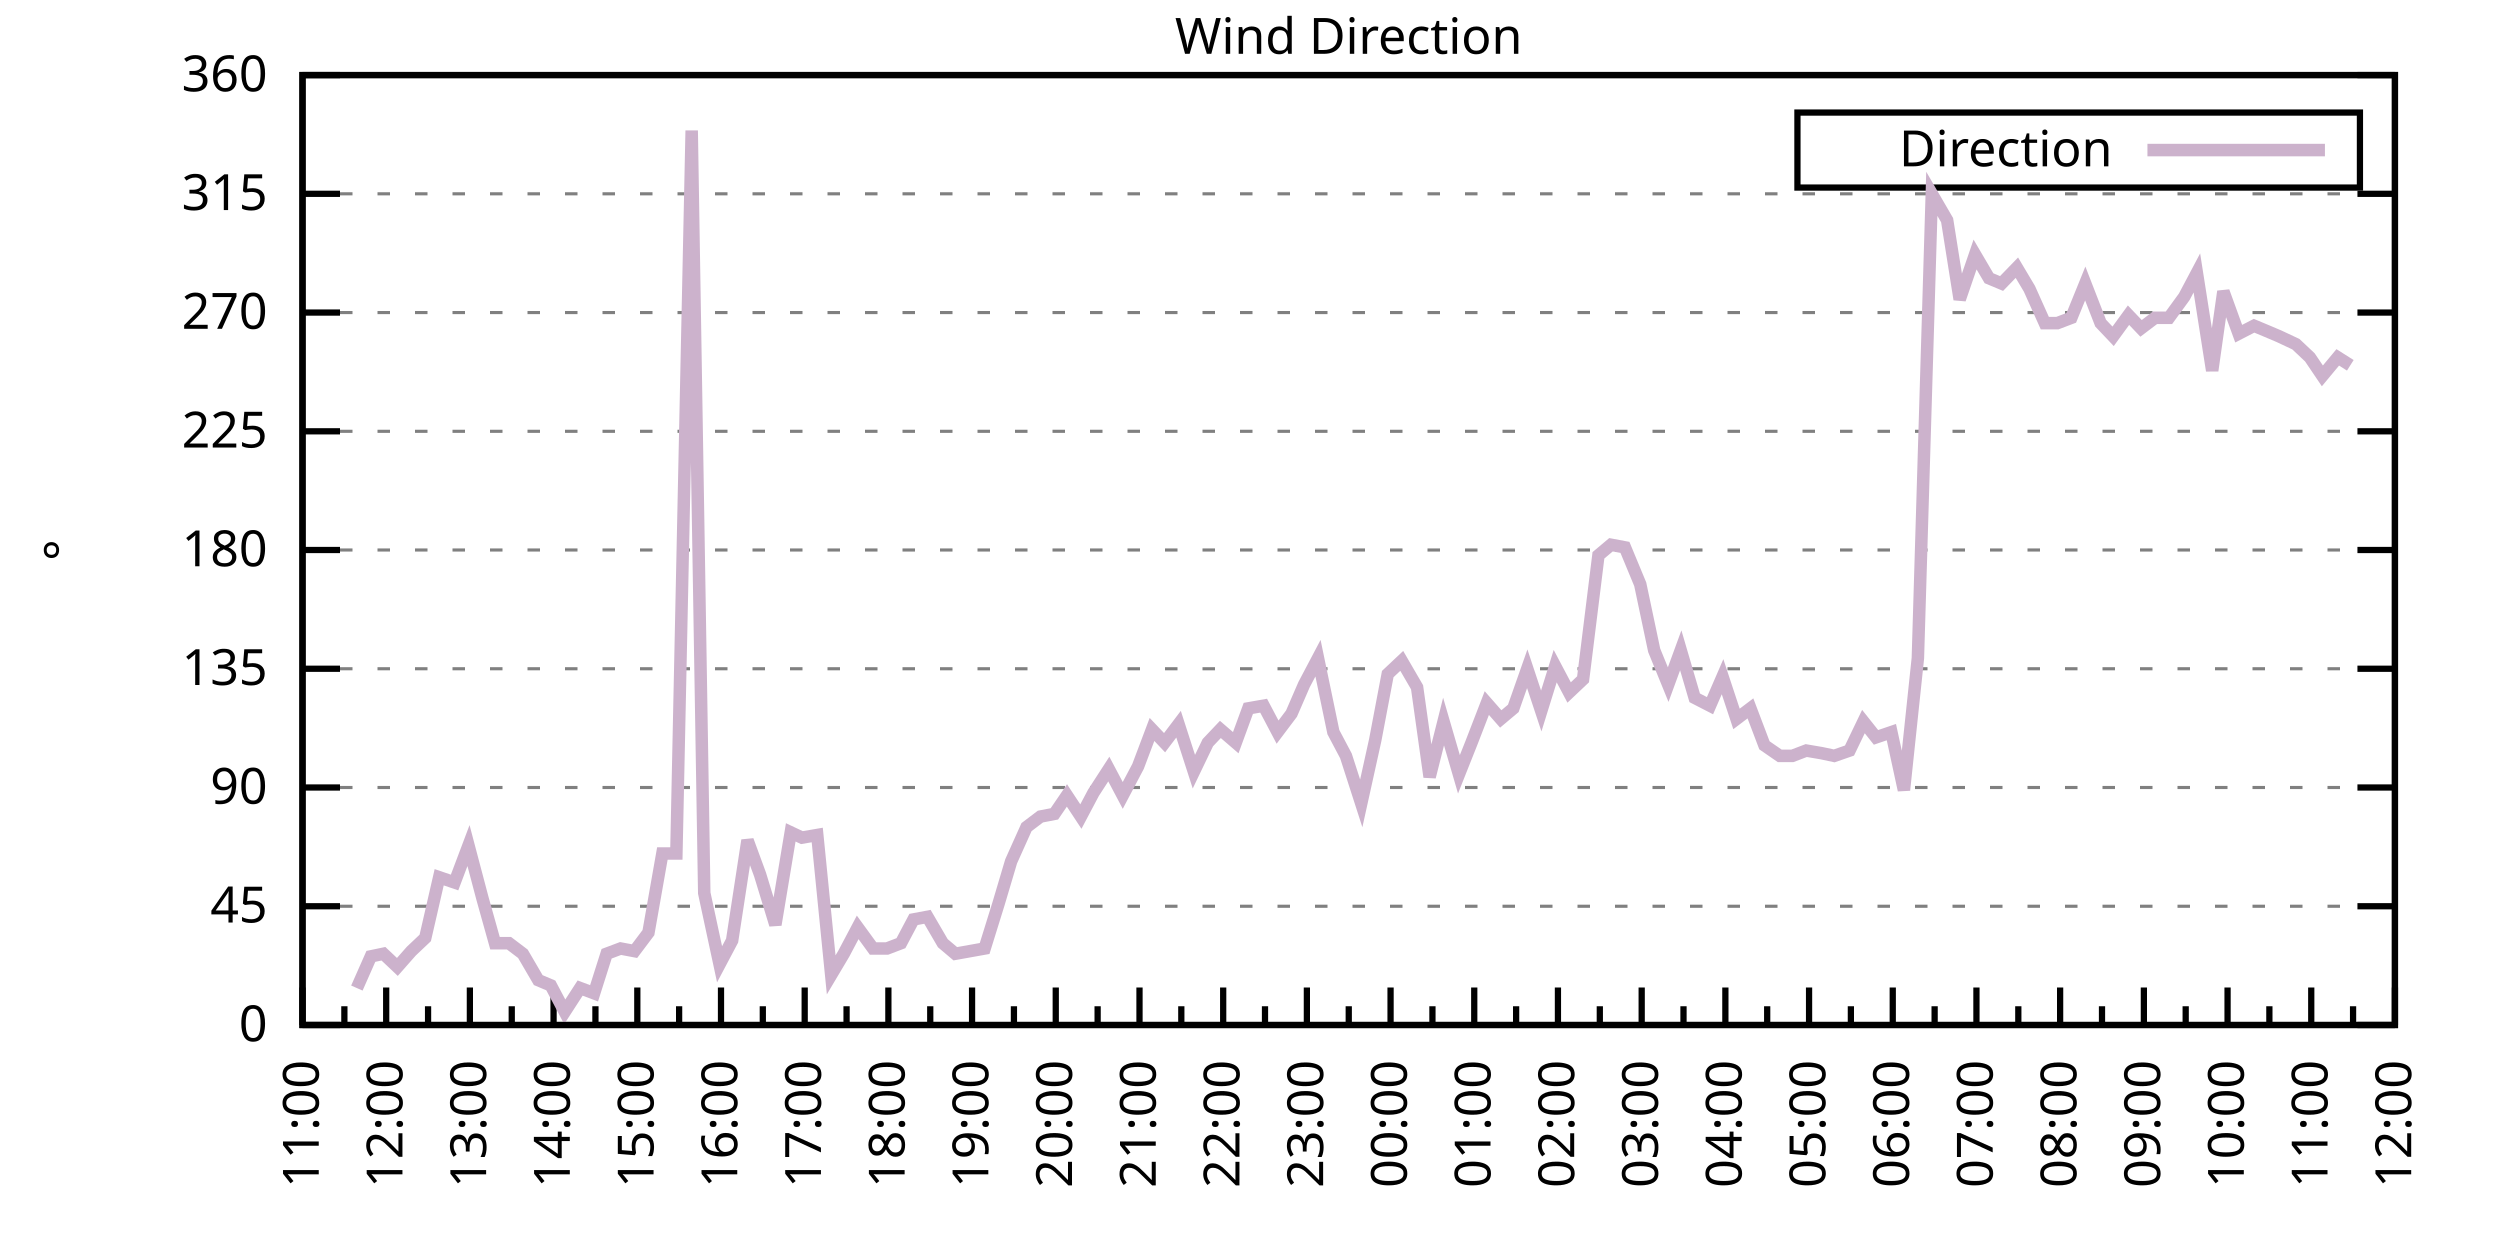
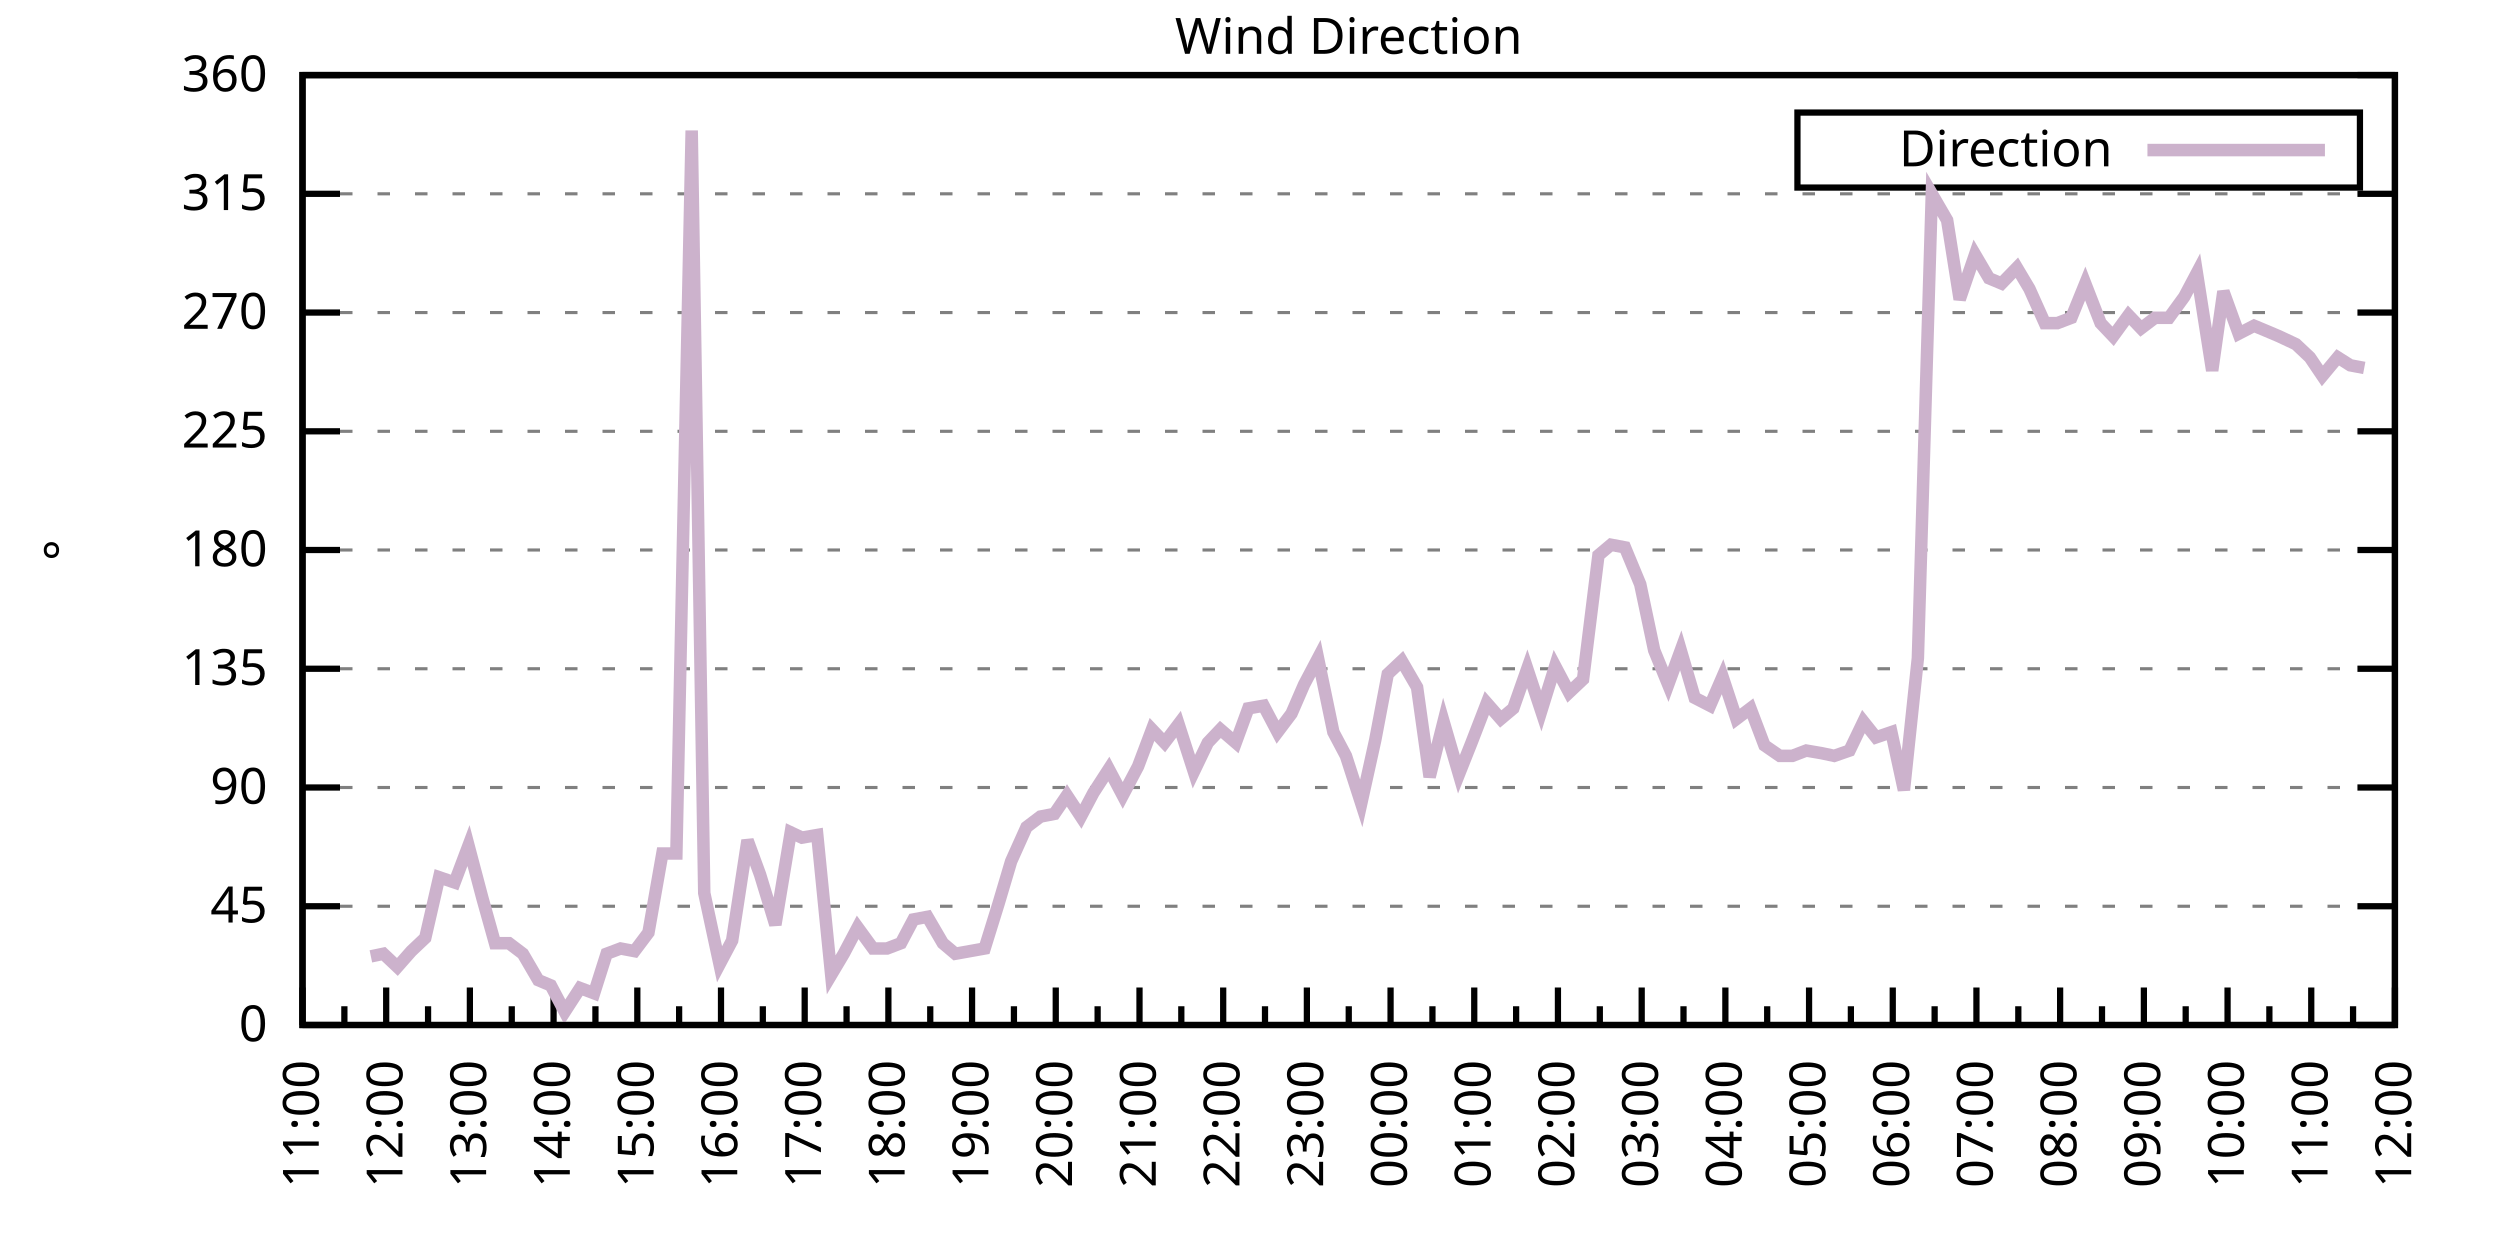
<svg xmlns="http://www.w3.org/2000/svg" xmlns:xlink="http://www.w3.org/1999/xlink" width="400" height="200" viewBox="0 0 400 200">
  <g id="gnuplot_canvas">
    <rect x="0" y="0" width="400" height="200" fill="none" />
    <defs>
      <circle id="gpDot" r="0.5" stroke-width="0.5" stroke="currentColor" />
      <path id="gpPt0" stroke-width="0.333" stroke="currentColor" d="M-1,0 h2 M0,-1 v2" />
      <path id="gpPt1" stroke-width="0.333" stroke="currentColor" d="M-1,-1 L1,1 M1,-1 L-1,1" />
      <path id="gpPt2" stroke-width="0.333" stroke="currentColor" d="M-1,0 L1,0 M0,-1 L0,1 M-1,-1 L1,1 M-1,1 L1,-1" />
      <rect id="gpPt3" stroke-width="0.333" stroke="currentColor" x="-1" y="-1" width="2" height="2" />
      <rect id="gpPt4" stroke-width="0.333" stroke="currentColor" fill="currentColor" x="-1" y="-1" width="2" height="2" />
      <circle id="gpPt5" stroke-width="0.333" stroke="currentColor" cx="0" cy="0" r="1" />
      <use xlink:href="#gpPt5" id="gpPt6" fill="currentColor" stroke="none" />
      <path id="gpPt7" stroke-width="0.333" stroke="currentColor" d="M0,-1.33 L-1.33,0.67 L1.33,0.67 z" />
      <use xlink:href="#gpPt7" id="gpPt8" fill="currentColor" stroke="none" />
      <use xlink:href="#gpPt7" id="gpPt9" stroke="currentColor" transform="rotate(180)" />
      <use xlink:href="#gpPt9" id="gpPt10" fill="currentColor" stroke="none" />
      <use xlink:href="#gpPt3" id="gpPt11" stroke="currentColor" transform="rotate(45)" />
      <use xlink:href="#gpPt11" id="gpPt12" fill="currentColor" stroke="none" />
      <path id="gpPt13" stroke-width="0.333" stroke="currentColor" d="M0,1.330 L1.265,0.411 L0.782,-1.067 L-0.782,-1.076 L-1.265,0.411 z" />
      <use xlink:href="#gpPt13" id="gpPt14" fill="currentColor" stroke="none" />
      <filter id="textbox" filterUnits="objectBoundingBox" x="0" y="0" height="1" width="1">
        <feFlood flood-color="white" flood-opacity="1" result="bgnd" />
        <feComposite in="SourceGraphic" in2="bgnd" operator="atop" />
      </filter>
      <filter id="greybox" filterUnits="objectBoundingBox" x="0" y="0" height="1" width="1">
        <feFlood flood-color="lightgrey" flood-opacity="1" result="grey" />
        <feComposite in="SourceGraphic" in2="grey" operator="atop" />
      </filter>
    </defs>
    <g fill="none" color="white" stroke="currentColor" stroke-width="1.00" stroke-linecap="butt" stroke-linejoin="miter">
</g>
    <g fill="none" color="black" stroke="currentColor" stroke-width="1.00" stroke-linecap="butt" stroke-linejoin="miter">
      <g stroke="none" shape-rendering="crispEdges">
        <polygon fill="rgb(255, 255, 255)" points="48.40,164.00 383.18,164.00 383.18,12.02 48.40,12.02 " />
      </g>
    </g>
    <g fill="none" color="black" stroke="currentColor" stroke-width="1.00" stroke-linecap="butt" stroke-linejoin="miter">
</g>
    <g fill="none" color="black" stroke="black" stroke-width="0.50" stroke-linecap="butt" stroke-linejoin="miter">
</g>
    <g fill="none" color="gray" stroke="currentColor" stroke-width="0.50" stroke-linecap="butt" stroke-linejoin="miter">
      <path stroke="gray" stroke-dasharray="2,4" class="gridline" d="M48.40,164.00 L383.19,164.00  " />
    </g>
    <g fill="none" color="gray" stroke="gray" stroke-width="1.00" stroke-linecap="butt" stroke-linejoin="miter">
</g>
    <g fill="none" color="black" stroke="currentColor" stroke-width="1.00" stroke-linecap="butt" stroke-linejoin="miter">
      <path stroke="black" d="M48.40,164.00 L54.40,164.00 M383.19,164.00 L377.19,164.00  " />
      <g transform="translate(42.80,166.60)" stroke="none" fill="black" font-family="Sans" font-size="8.00" text-anchor="end">
        <text>
          <tspan font-family="Sans"> 0</tspan>
        </text>
      </g>
    </g>
    <g fill="none" color="black" stroke="currentColor" stroke-width="1.00" stroke-linecap="butt" stroke-linejoin="miter">
</g>
    <g fill="none" color="black" stroke="black" stroke-width="0.50" stroke-linecap="butt" stroke-linejoin="miter">
</g>
    <g fill="none" color="gray" stroke="currentColor" stroke-width="0.50" stroke-linecap="butt" stroke-linejoin="miter">
      <path stroke="gray" stroke-dasharray="2,4" class="gridline" d="M48.40,145.00 L383.19,145.00  " />
    </g>
    <g fill="none" color="gray" stroke="gray" stroke-width="1.00" stroke-linecap="butt" stroke-linejoin="miter">
</g>
    <g fill="none" color="black" stroke="currentColor" stroke-width="1.00" stroke-linecap="butt" stroke-linejoin="miter">
      <path stroke="black" d="M48.40,145.00 L54.40,145.00 M383.19,145.00 L377.19,145.00  " />
      <g transform="translate(42.80,147.60)" stroke="none" fill="black" font-family="Sans" font-size="8.00" text-anchor="end">
        <text>
          <tspan font-family="Sans"> 45</tspan>
        </text>
      </g>
    </g>
    <g fill="none" color="black" stroke="currentColor" stroke-width="1.00" stroke-linecap="butt" stroke-linejoin="miter">
</g>
    <g fill="none" color="black" stroke="black" stroke-width="0.50" stroke-linecap="butt" stroke-linejoin="miter">
</g>
    <g fill="none" color="gray" stroke="currentColor" stroke-width="0.50" stroke-linecap="butt" stroke-linejoin="miter">
      <path stroke="gray" stroke-dasharray="2,4" class="gridline" d="M48.40,126.00 L383.19,126.00  " />
    </g>
    <g fill="none" color="gray" stroke="gray" stroke-width="1.00" stroke-linecap="butt" stroke-linejoin="miter">
</g>
    <g fill="none" color="black" stroke="currentColor" stroke-width="1.00" stroke-linecap="butt" stroke-linejoin="miter">
      <path stroke="black" d="M48.40,126.00 L54.40,126.00 M383.19,126.00 L377.19,126.00  " />
      <g transform="translate(42.80,128.60)" stroke="none" fill="black" font-family="Sans" font-size="8.00" text-anchor="end">
        <text>
          <tspan font-family="Sans"> 90</tspan>
        </text>
      </g>
    </g>
    <g fill="none" color="black" stroke="currentColor" stroke-width="1.00" stroke-linecap="butt" stroke-linejoin="miter">
</g>
    <g fill="none" color="black" stroke="black" stroke-width="0.50" stroke-linecap="butt" stroke-linejoin="miter">
</g>
    <g fill="none" color="gray" stroke="currentColor" stroke-width="0.50" stroke-linecap="butt" stroke-linejoin="miter">
      <path stroke="gray" stroke-dasharray="2,4" class="gridline" d="M48.40,107.00 L383.19,107.00  " />
    </g>
    <g fill="none" color="gray" stroke="gray" stroke-width="1.00" stroke-linecap="butt" stroke-linejoin="miter">
</g>
    <g fill="none" color="black" stroke="currentColor" stroke-width="1.00" stroke-linecap="butt" stroke-linejoin="miter">
      <path stroke="black" d="M48.40,107.00 L54.40,107.00 M383.19,107.00 L377.19,107.00  " />
      <g transform="translate(42.80,109.60)" stroke="none" fill="black" font-family="Sans" font-size="8.00" text-anchor="end">
        <text>
          <tspan font-family="Sans"> 135</tspan>
        </text>
      </g>
    </g>
    <g fill="none" color="black" stroke="currentColor" stroke-width="1.00" stroke-linecap="butt" stroke-linejoin="miter">
</g>
    <g fill="none" color="black" stroke="black" stroke-width="0.50" stroke-linecap="butt" stroke-linejoin="miter">
</g>
    <g fill="none" color="gray" stroke="currentColor" stroke-width="0.50" stroke-linecap="butt" stroke-linejoin="miter">
      <path stroke="gray" stroke-dasharray="2,4" class="gridline" d="M48.40,88.00 L383.19,88.00  " />
    </g>
    <g fill="none" color="gray" stroke="gray" stroke-width="1.00" stroke-linecap="butt" stroke-linejoin="miter">
</g>
    <g fill="none" color="black" stroke="currentColor" stroke-width="1.00" stroke-linecap="butt" stroke-linejoin="miter">
      <path stroke="black" d="M48.40,88.00 L54.40,88.00 M383.19,88.00 L377.19,88.00  " />
      <g transform="translate(42.80,90.60)" stroke="none" fill="black" font-family="Sans" font-size="8.00" text-anchor="end">
        <text>
          <tspan font-family="Sans"> 180</tspan>
        </text>
      </g>
    </g>
    <g fill="none" color="black" stroke="currentColor" stroke-width="1.00" stroke-linecap="butt" stroke-linejoin="miter">
</g>
    <g fill="none" color="black" stroke="black" stroke-width="0.50" stroke-linecap="butt" stroke-linejoin="miter">
</g>
    <g fill="none" color="gray" stroke="currentColor" stroke-width="0.50" stroke-linecap="butt" stroke-linejoin="miter">
      <path stroke="gray" stroke-dasharray="2,4" class="gridline" d="M48.40,69.01 L383.19,69.01  " />
    </g>
    <g fill="none" color="gray" stroke="gray" stroke-width="1.00" stroke-linecap="butt" stroke-linejoin="miter">
</g>
    <g fill="none" color="black" stroke="currentColor" stroke-width="1.00" stroke-linecap="butt" stroke-linejoin="miter">
      <path stroke="black" d="M48.40,69.01 L54.40,69.01 M383.19,69.01 L377.19,69.01  " />
      <g transform="translate(42.80,71.61)" stroke="none" fill="black" font-family="Sans" font-size="8.00" text-anchor="end">
        <text>
          <tspan font-family="Sans"> 225</tspan>
        </text>
      </g>
    </g>
    <g fill="none" color="black" stroke="currentColor" stroke-width="1.00" stroke-linecap="butt" stroke-linejoin="miter">
</g>
    <g fill="none" color="black" stroke="black" stroke-width="0.50" stroke-linecap="butt" stroke-linejoin="miter">
</g>
    <g fill="none" color="gray" stroke="currentColor" stroke-width="0.50" stroke-linecap="butt" stroke-linejoin="miter">
      <path stroke="gray" stroke-dasharray="2,4" class="gridline" d="M48.40,50.01 L383.19,50.01  " />
    </g>
    <g fill="none" color="gray" stroke="gray" stroke-width="1.00" stroke-linecap="butt" stroke-linejoin="miter">
</g>
    <g fill="none" color="black" stroke="currentColor" stroke-width="1.00" stroke-linecap="butt" stroke-linejoin="miter">
      <path stroke="black" d="M48.40,50.01 L54.40,50.01 M383.19,50.01 L377.19,50.01  " />
      <g transform="translate(42.80,52.61)" stroke="none" fill="black" font-family="Sans" font-size="8.00" text-anchor="end">
        <text>
          <tspan font-family="Sans"> 270</tspan>
        </text>
      </g>
    </g>
    <g fill="none" color="black" stroke="currentColor" stroke-width="1.00" stroke-linecap="butt" stroke-linejoin="miter">
</g>
    <g fill="none" color="black" stroke="black" stroke-width="0.50" stroke-linecap="butt" stroke-linejoin="miter">
</g>
    <g fill="none" color="gray" stroke="currentColor" stroke-width="0.50" stroke-linecap="butt" stroke-linejoin="miter">
      <path stroke="gray" stroke-dasharray="2,4" class="gridline" d="M48.40,31.01 L383.19,31.01  " />
    </g>
    <g fill="none" color="gray" stroke="gray" stroke-width="1.00" stroke-linecap="butt" stroke-linejoin="miter">
</g>
    <g fill="none" color="black" stroke="currentColor" stroke-width="1.00" stroke-linecap="butt" stroke-linejoin="miter">
      <path stroke="black" d="M48.40,31.01 L54.40,31.01 M383.19,31.01 L377.19,31.01  " />
      <g transform="translate(42.80,33.61)" stroke="none" fill="black" font-family="Sans" font-size="8.00" text-anchor="end">
        <text>
          <tspan font-family="Sans"> 315</tspan>
        </text>
      </g>
    </g>
    <g fill="none" color="black" stroke="currentColor" stroke-width="1.00" stroke-linecap="butt" stroke-linejoin="miter">
</g>
    <g fill="none" color="black" stroke="black" stroke-width="0.50" stroke-linecap="butt" stroke-linejoin="miter">
</g>
    <g fill="none" color="gray" stroke="currentColor" stroke-width="0.50" stroke-linecap="butt" stroke-linejoin="miter">
      <path stroke="gray" stroke-dasharray="2,4" class="gridline" d="M48.40,12.01 L383.19,12.01  " />
    </g>
    <g fill="none" color="gray" stroke="gray" stroke-width="1.00" stroke-linecap="butt" stroke-linejoin="miter">
</g>
    <g fill="none" color="black" stroke="currentColor" stroke-width="1.00" stroke-linecap="butt" stroke-linejoin="miter">
      <path stroke="black" d="M48.40,12.01 L54.40,12.01 M383.19,12.01 L377.19,12.01  " />
      <g transform="translate(42.80,14.61)" stroke="none" fill="black" font-family="Sans" font-size="8.00" text-anchor="end">
        <text>
          <tspan font-family="Sans"> 360</tspan>
        </text>
      </g>
    </g>
    <g fill="none" color="black" stroke="currentColor" stroke-width="1.00" stroke-linecap="butt" stroke-linejoin="miter">
      <path stroke="black" d="M48.40,164.00 L48.40,158.00  " />
      <g transform="translate(51.00,169.60) rotate(270)" stroke="none" fill="black" font-family="Sans" font-size="8.00" text-anchor="end">
        <text>
          <tspan font-family="Sans">11:00</tspan>
        </text>
      </g>
    </g>
    <g fill="none" color="black" stroke="currentColor" stroke-width="1.00" stroke-linecap="butt" stroke-linejoin="miter">
      <path stroke="black" d="M55.10,164.00 L55.10,161.00 M61.79,164.00 L61.79,158.00  " />
      <g transform="translate(64.39,169.60) rotate(270)" stroke="none" fill="black" font-family="Sans" font-size="8.00" text-anchor="end">
        <text>
          <tspan font-family="Sans">12:00</tspan>
        </text>
      </g>
    </g>
    <g fill="none" color="black" stroke="currentColor" stroke-width="1.00" stroke-linecap="butt" stroke-linejoin="miter">
      <path stroke="black" d="M68.49,164.00 L68.49,161.00 M75.18,164.00 L75.18,158.00  " />
      <g transform="translate(77.78,169.60) rotate(270)" stroke="none" fill="black" font-family="Sans" font-size="8.00" text-anchor="end">
        <text>
          <tspan font-family="Sans">13:00</tspan>
        </text>
      </g>
    </g>
    <g fill="none" color="black" stroke="currentColor" stroke-width="1.00" stroke-linecap="butt" stroke-linejoin="miter">
      <path stroke="black" d="M81.88,164.00 L81.88,161.00 M88.57,164.00 L88.57,158.00  " />
      <g transform="translate(91.17,169.60) rotate(270)" stroke="none" fill="black" font-family="Sans" font-size="8.00" text-anchor="end">
        <text>
          <tspan font-family="Sans">14:00</tspan>
        </text>
      </g>
    </g>
    <g fill="none" color="black" stroke="currentColor" stroke-width="1.00" stroke-linecap="butt" stroke-linejoin="miter">
      <path stroke="black" d="M95.27,164.00 L95.27,161.00 M101.97,164.00 L101.97,158.00  " />
      <g transform="translate(104.57,169.60) rotate(270)" stroke="none" fill="black" font-family="Sans" font-size="8.00" text-anchor="end">
        <text>
          <tspan font-family="Sans">15:00</tspan>
        </text>
      </g>
    </g>
    <g fill="none" color="black" stroke="currentColor" stroke-width="1.00" stroke-linecap="butt" stroke-linejoin="miter">
      <path stroke="black" d="M108.66,164.00 L108.66,161.00 M115.36,164.00 L115.36,158.00  " />
      <g transform="translate(117.96,169.60) rotate(270)" stroke="none" fill="black" font-family="Sans" font-size="8.00" text-anchor="end">
        <text>
          <tspan font-family="Sans">16:00</tspan>
        </text>
      </g>
    </g>
    <g fill="none" color="black" stroke="currentColor" stroke-width="1.00" stroke-linecap="butt" stroke-linejoin="miter">
      <path stroke="black" d="M122.05,164.00 L122.05,161.00 M128.75,164.00 L128.75,158.00  " />
      <g transform="translate(131.35,169.60) rotate(270)" stroke="none" fill="black" font-family="Sans" font-size="8.00" text-anchor="end">
        <text>
          <tspan font-family="Sans">17:00</tspan>
        </text>
      </g>
    </g>
    <g fill="none" color="black" stroke="currentColor" stroke-width="1.00" stroke-linecap="butt" stroke-linejoin="miter">
      <path stroke="black" d="M135.45,164.00 L135.45,161.00 M142.14,164.00 L142.14,158.00  " />
      <g transform="translate(144.74,169.60) rotate(270)" stroke="none" fill="black" font-family="Sans" font-size="8.00" text-anchor="end">
        <text>
          <tspan font-family="Sans">18:00</tspan>
        </text>
      </g>
    </g>
    <g fill="none" color="black" stroke="currentColor" stroke-width="1.00" stroke-linecap="butt" stroke-linejoin="miter">
      <path stroke="black" d="M148.84,164.00 L148.84,161.00 M155.53,164.00 L155.53,158.00  " />
      <g transform="translate(158.13,169.60) rotate(270)" stroke="none" fill="black" font-family="Sans" font-size="8.00" text-anchor="end">
        <text>
          <tspan font-family="Sans">19:00</tspan>
        </text>
      </g>
    </g>
    <g fill="none" color="black" stroke="currentColor" stroke-width="1.00" stroke-linecap="butt" stroke-linejoin="miter">
      <path stroke="black" d="M162.23,164.00 L162.23,161.00 M168.92,164.00 L168.92,158.00  " />
      <g transform="translate(171.52,169.60) rotate(270)" stroke="none" fill="black" font-family="Sans" font-size="8.00" text-anchor="end">
        <text>
          <tspan font-family="Sans">20:00</tspan>
        </text>
      </g>
    </g>
    <g fill="none" color="black" stroke="currentColor" stroke-width="1.00" stroke-linecap="butt" stroke-linejoin="miter">
      <path stroke="black" d="M175.62,164.00 L175.62,161.00 M182.32,164.00 L182.32,158.00  " />
      <g transform="translate(184.92,169.60) rotate(270)" stroke="none" fill="black" font-family="Sans" font-size="8.00" text-anchor="end">
        <text>
          <tspan font-family="Sans">21:00</tspan>
        </text>
      </g>
    </g>
    <g fill="none" color="black" stroke="currentColor" stroke-width="1.00" stroke-linecap="butt" stroke-linejoin="miter">
      <path stroke="black" d="M189.01,164.00 L189.01,161.00 M195.71,164.00 L195.71,158.00  " />
      <g transform="translate(198.31,169.60) rotate(270)" stroke="none" fill="black" font-family="Sans" font-size="8.00" text-anchor="end">
        <text>
          <tspan font-family="Sans">22:00</tspan>
        </text>
      </g>
    </g>
    <g fill="none" color="black" stroke="currentColor" stroke-width="1.00" stroke-linecap="butt" stroke-linejoin="miter">
      <path stroke="black" d="M202.40,164.00 L202.40,161.00 M209.10,164.00 L209.10,158.00  " />
      <g transform="translate(211.70,169.60) rotate(270)" stroke="none" fill="black" font-family="Sans" font-size="8.00" text-anchor="end">
        <text>
          <tspan font-family="Sans">23:00</tspan>
        </text>
      </g>
    </g>
    <g fill="none" color="black" stroke="currentColor" stroke-width="1.00" stroke-linecap="butt" stroke-linejoin="miter">
      <path stroke="black" d="M215.80,164.00 L215.80,161.00 M222.49,164.00 L222.49,158.00  " />
      <g transform="translate(225.09,169.60) rotate(270)" stroke="none" fill="black" font-family="Sans" font-size="8.00" text-anchor="end">
        <text>
          <tspan font-family="Sans">00:00</tspan>
        </text>
      </g>
    </g>
    <g fill="none" color="black" stroke="currentColor" stroke-width="1.00" stroke-linecap="butt" stroke-linejoin="miter">
      <path stroke="black" d="M229.19,164.00 L229.19,161.00 M235.88,164.00 L235.88,158.00  " />
      <g transform="translate(238.48,169.60) rotate(270)" stroke="none" fill="black" font-family="Sans" font-size="8.00" text-anchor="end">
        <text>
          <tspan font-family="Sans">01:00</tspan>
        </text>
      </g>
    </g>
    <g fill="none" color="black" stroke="currentColor" stroke-width="1.00" stroke-linecap="butt" stroke-linejoin="miter">
      <path stroke="black" d="M242.58,164.00 L242.58,161.00 M249.27,164.00 L249.27,158.00  " />
      <g transform="translate(251.87,169.60) rotate(270)" stroke="none" fill="black" font-family="Sans" font-size="8.00" text-anchor="end">
        <text>
          <tspan font-family="Sans">02:00</tspan>
        </text>
      </g>
    </g>
    <g fill="none" color="black" stroke="currentColor" stroke-width="1.00" stroke-linecap="butt" stroke-linejoin="miter">
      <path stroke="black" d="M255.97,164.00 L255.97,161.00 M262.67,164.00 L262.67,158.00  " />
      <g transform="translate(265.27,169.60) rotate(270)" stroke="none" fill="black" font-family="Sans" font-size="8.00" text-anchor="end">
        <text>
          <tspan font-family="Sans">03:00</tspan>
        </text>
      </g>
    </g>
    <g fill="none" color="black" stroke="currentColor" stroke-width="1.00" stroke-linecap="butt" stroke-linejoin="miter">
      <path stroke="black" d="M269.36,164.00 L269.36,161.00 M276.06,164.00 L276.06,158.00  " />
      <g transform="translate(278.66,169.60) rotate(270)" stroke="none" fill="black" font-family="Sans" font-size="8.00" text-anchor="end">
        <text>
          <tspan font-family="Sans">04:00</tspan>
        </text>
      </g>
    </g>
    <g fill="none" color="black" stroke="currentColor" stroke-width="1.00" stroke-linecap="butt" stroke-linejoin="miter">
      <path stroke="black" d="M282.75,164.00 L282.75,161.00 M289.45,164.00 L289.45,158.00  " />
      <g transform="translate(292.05,169.60) rotate(270)" stroke="none" fill="black" font-family="Sans" font-size="8.00" text-anchor="end">
        <text>
          <tspan font-family="Sans">05:00</tspan>
        </text>
      </g>
    </g>
    <g fill="none" color="black" stroke="currentColor" stroke-width="1.00" stroke-linecap="butt" stroke-linejoin="miter">
      <path stroke="black" d="M296.14,164.00 L296.14,161.00 M302.84,164.00 L302.84,158.00  " />
      <g transform="translate(305.44,169.60) rotate(270)" stroke="none" fill="black" font-family="Sans" font-size="8.00" text-anchor="end">
        <text>
          <tspan font-family="Sans">06:00</tspan>
        </text>
      </g>
    </g>
    <g fill="none" color="black" stroke="currentColor" stroke-width="1.00" stroke-linecap="butt" stroke-linejoin="miter">
      <path stroke="black" d="M309.54,164.00 L309.54,161.00 M316.23,164.00 L316.23,158.00  " />
      <g transform="translate(318.83,169.60) rotate(270)" stroke="none" fill="black" font-family="Sans" font-size="8.00" text-anchor="end">
        <text>
          <tspan font-family="Sans">07:00</tspan>
        </text>
      </g>
    </g>
    <g fill="none" color="black" stroke="currentColor" stroke-width="1.00" stroke-linecap="butt" stroke-linejoin="miter">
      <path stroke="black" d="M322.93,164.00 L322.93,161.00 M329.62,164.00 L329.62,158.00  " />
      <g transform="translate(332.22,169.60) rotate(270)" stroke="none" fill="black" font-family="Sans" font-size="8.00" text-anchor="end">
        <text>
          <tspan font-family="Sans">08:00</tspan>
        </text>
      </g>
    </g>
    <g fill="none" color="black" stroke="currentColor" stroke-width="1.00" stroke-linecap="butt" stroke-linejoin="miter">
      <path stroke="black" d="M336.32,164.00 L336.32,161.00 M343.02,164.00 L343.02,158.00  " />
      <g transform="translate(345.62,169.60) rotate(270)" stroke="none" fill="black" font-family="Sans" font-size="8.00" text-anchor="end">
        <text>
          <tspan font-family="Sans">09:00</tspan>
        </text>
      </g>
    </g>
    <g fill="none" color="black" stroke="currentColor" stroke-width="1.00" stroke-linecap="butt" stroke-linejoin="miter">
      <path stroke="black" d="M349.71,164.00 L349.71,161.00 M356.41,164.00 L356.41,158.00  " />
      <g transform="translate(359.01,169.60) rotate(270)" stroke="none" fill="black" font-family="Sans" font-size="8.00" text-anchor="end">
        <text>
          <tspan font-family="Sans">10:00</tspan>
        </text>
      </g>
    </g>
    <g fill="none" color="black" stroke="currentColor" stroke-width="1.00" stroke-linecap="butt" stroke-linejoin="miter">
      <path stroke="black" d="M363.10,164.00 L363.10,161.00 M369.80,164.00 L369.80,158.00  " />
      <g transform="translate(372.40,169.60) rotate(270)" stroke="none" fill="black" font-family="Sans" font-size="8.00" text-anchor="end">
        <text>
          <tspan font-family="Sans">11:00</tspan>
        </text>
      </g>
    </g>
    <g fill="none" color="black" stroke="currentColor" stroke-width="1.00" stroke-linecap="butt" stroke-linejoin="miter">
      <path stroke="black" d="M376.49,164.00 L376.49,161.00 M383.19,164.00 L383.19,158.00  " />
      <g transform="translate(385.79,169.60) rotate(270)" stroke="none" fill="black" font-family="Sans" font-size="8.00" text-anchor="end">
        <text>
          <tspan font-family="Sans">12:00</tspan>
        </text>
      </g>
    </g>
    <g fill="none" color="black" stroke="currentColor" stroke-width="1.00" stroke-linecap="butt" stroke-linejoin="miter">
</g>
    <g fill="none" color="black" stroke="currentColor" stroke-width="1.00" stroke-linecap="butt" stroke-linejoin="miter">
      <path stroke="black" d="M48.40,12.01 L48.40,164.00 L383.19,164.00 L383.19,12.01 L48.40,12.01 Z  " />
    </g>
    <g fill="none" color="black" stroke="currentColor" stroke-width="1.00" stroke-linecap="butt" stroke-linejoin="miter">
      <g transform="translate(12.80,88.01) rotate(270)" stroke="none" fill="black" font-family="Sans" font-size="8.00" text-anchor="middle">
        <text>
          <tspan font-family="Sans">°</tspan>
        </text>
      </g>
    </g>
    <g fill="none" color="black" stroke="currentColor" stroke-width="1.00" stroke-linecap="butt" stroke-linejoin="miter">
</g>
    <g fill="none" color="black" stroke="currentColor" stroke-width="1.00" stroke-linecap="butt" stroke-linejoin="miter">
      <path stroke="black" d="M287.59,30.01 L287.59,18.01 L377.59,18.01 L377.59,30.01 L287.59,30.01 Z  " />
    </g>
    <g id="Wind_direction_plot_1">
      <g fill="none" color="white" stroke="black" stroke-width="2.00" stroke-linecap="butt" stroke-linejoin="miter">
</g>
      <g fill="none" color="black" stroke="currentColor" stroke-width="2.00" stroke-linecap="butt" stroke-linejoin="miter">
        <g transform="translate(337.99,26.61)" stroke="none" fill="black" font-family="Sans" font-size="8.00" text-anchor="end">
          <text>
            <tspan font-family="Sans">Direction</tspan>
          </text>
        </g>
      </g>
      <g fill="none" color="black" stroke="currentColor" stroke-width="2.00" stroke-linecap="butt" stroke-linejoin="miter">
-         <path stroke="rgb(204, 178, 204)" d="M343.59,24.01 L371.99,24.01 M57.10,158.09 L59.34,153.02 L61.35,152.60 L63.58,154.71 L65.81,152.18 L68.04,150.07   L70.27,140.36 L72.73,141.20 L74.96,135.29 L77.19,143.73 L79.20,150.91 L81.43,150.91 L83.66,152.60 L86.12,156.82   L88.13,157.67 L90.36,161.89 L92.82,158.09 L95.05,158.93 L97.06,152.60 L99.29,151.76 L101.52,152.18 L103.75,149.22   L105.98,136.56 L108.22,136.56 L110.67,20.88 L112.68,142.89 L115.13,154.29 L117.14,150.49 L119.60,134.45 L121.61,139.93   L124.06,147.96 L126.52,133.18 L128.30,134.02 L130.76,133.60 L132.99,155.98 L135.00,152.60 L137.23,148.38 L139.69,151.76   L141.92,151.76 L144.15,150.91 L146.16,147.11 L148.39,146.69 L150.85,150.91 L152.85,152.60 L157.54,151.76 L159.77,144.58   L161.78,137.82 L164.24,132.34 L166.47,130.65 L168.70,130.22 L170.71,127.27 L172.94,130.65 L174.95,126.85 L177.41,123.05   L179.64,127.27 L182.09,122.62 L184.32,116.71 L186.33,118.83 L188.57,115.87 L191.02,123.47 L193.25,118.83 L195.26,116.71   L197.72,118.83 L199.73,113.34 L202.18,112.91 L204.41,117.14 L206.64,114.18 L208.65,109.54 L210.88,105.31 L213.34,117.14   L215.35,120.94 L217.80,128.54 L220.04,118.40 L222.04,107.85 L224.28,105.74 L226.73,109.96 L228.74,124.31 L230.97,115.45   L233.43,123.89 L235.44,118.83 L237.89,112.49 L240.12,115.03 L242.13,113.34 L244.36,107.00 L246.60,113.76 L248.83,106.58   L251.06,110.80 L253.29,108.69 L255.75,88.85 L257.76,87.16 L259.99,87.58 L262.44,93.49 L264.67,104.05 L266.91,109.54   L268.92,104.05 L271.15,111.65 L273.60,112.91 L275.61,108.27 L277.84,115.03 L280.07,113.34 L282.31,119.25 L284.76,120.94   L286.77,120.94 L289.00,120.09 L291.46,120.51 L293.47,120.94 L295.92,120.09 L298.15,115.45 L300.16,117.98 L302.62,117.14   L304.63,126.42 L306.86,105.31 L309.09,31.01 L311.54,35.23 L313.55,47.90 L316.01,40.72 L318.24,44.52 L320.25,45.36   L322.70,42.83 L324.71,46.21 L327.17,51.70 L329.18,51.70 L331.41,50.85 L333.64,45.36 L336.10,51.70 L338.10,53.81   L340.56,50.43 L342.57,52.54 L344.80,50.85 L347.03,50.85 L349.49,47.47 L351.50,43.67 L353.95,59.30 L355.74,46.63   L358.19,53.39 L360.65,52.12 L362.66,52.96 L364.66,53.81 L367.34,55.07 L369.58,57.18 L371.58,60.14 L374.04,57.18   L376.05,58.45  " />
+         <path stroke="rgb(204, 178, 204)" d="M343.59,24.01 L371.99,24.01 M59.34,153.02 L61.35,152.60 L63.58,154.71 L65.81,152.18 L68.04,150.07 L70.27,140.36   L72.73,141.20 L74.96,135.29 L77.19,143.73 L79.20,150.91 L81.43,150.91 L83.66,152.60 L86.12,156.82 L88.13,157.67   L90.36,161.89 L92.82,158.09 L95.05,158.93 L97.06,152.60 L99.29,151.76 L101.52,152.18 L103.75,149.22 L105.98,136.56   L108.22,136.56 L110.67,20.88 L112.68,142.89 L115.13,154.29 L117.14,150.49 L119.60,134.45 L121.61,139.93 L124.06,147.96   L126.52,133.18 L128.30,134.02 L130.76,133.60 L132.99,155.98 L135.00,152.60 L137.23,148.38 L139.69,151.76 L141.92,151.76   L144.15,150.91 L146.16,147.11 L148.39,146.69 L150.85,150.91 L152.85,152.60 L157.54,151.76 L159.77,144.58 L161.78,137.82   L164.24,132.34 L166.47,130.65 L168.70,130.22 L170.71,127.27 L172.94,130.65 L174.95,126.85 L177.41,123.05 L179.64,127.27   L182.09,122.62 L184.32,116.71 L186.33,118.83 L188.57,115.87 L191.02,123.47 L193.25,118.83 L195.26,116.71 L197.72,118.83   L199.73,113.34 L202.18,112.91 L204.41,117.14 L206.64,114.18 L208.65,109.54 L210.88,105.31 L213.34,117.14 L215.35,120.94   L217.80,128.54 L220.04,118.40 L222.04,107.85 L224.28,105.74 L226.73,109.96 L228.74,124.31 L230.97,115.45 L233.43,123.89   L235.44,118.83 L237.89,112.49 L240.12,115.03 L242.13,113.34 L244.36,107.00 L246.60,113.76 L248.83,106.58 L251.06,110.80   L253.29,108.69 L255.75,88.85 L257.76,87.16 L259.99,87.58 L262.44,93.49 L264.67,104.05 L266.91,109.54 L268.92,104.05   L271.15,111.65 L273.60,112.91 L275.61,108.27 L277.84,115.03 L280.07,113.34 L282.31,119.25 L284.76,120.94 L286.77,120.94   L289.00,120.09 L291.46,120.51 L293.47,120.94 L295.92,120.09 L298.15,115.45 L300.16,117.98 L302.62,117.14 L304.63,126.42   L306.86,105.31 L309.09,31.01 L311.54,35.23 L313.55,47.90 L316.01,40.72 L318.24,44.52 L320.25,45.36 L322.70,42.83   L324.71,46.21 L327.17,51.70 L329.18,51.70 L331.41,50.85 L333.64,45.36 L336.10,51.70 L338.10,53.81 L340.56,50.43   L342.57,52.54 L344.80,50.85 L347.03,50.85 L349.49,47.47 L351.50,43.67 L353.95,59.30 L355.74,46.63 L358.19,53.39   L360.65,52.12 L362.66,52.96 L364.66,53.81 L367.34,55.07 L369.58,57.18 L371.58,60.14 L374.04,57.18 L376.05,58.45   L378.28,58.87  " />
      </g>
    </g>
    <g fill="none" color="black" stroke="currentColor" stroke-width="2.00" stroke-linecap="butt" stroke-linejoin="miter">
</g>
    <g fill="none" color="black" stroke="black" stroke-width="1.00" stroke-linecap="butt" stroke-linejoin="miter">
</g>
    <g fill="none" color="black" stroke="currentColor" stroke-width="1.00" stroke-linecap="butt" stroke-linejoin="miter">
      <path stroke="black" d="M48.40,12.01 L48.40,164.00 L383.19,164.00 L383.19,12.01 L48.40,12.01 Z  " />
    </g>
    <g fill="none" color="black" stroke="currentColor" stroke-width="1.00" stroke-linecap="butt" stroke-linejoin="miter">
      <g transform="translate(215.79,8.61)" stroke="none" fill="black" font-family="Sans" font-size="8.00" text-anchor="middle">
        <text>
          <tspan font-family="Sans">Wind Direction</tspan>
        </text>
      </g>
    </g>
    <g fill="none" color="black" stroke="currentColor" stroke-width="1.00" stroke-linecap="butt" stroke-linejoin="miter">
</g>
  </g>
</svg>
